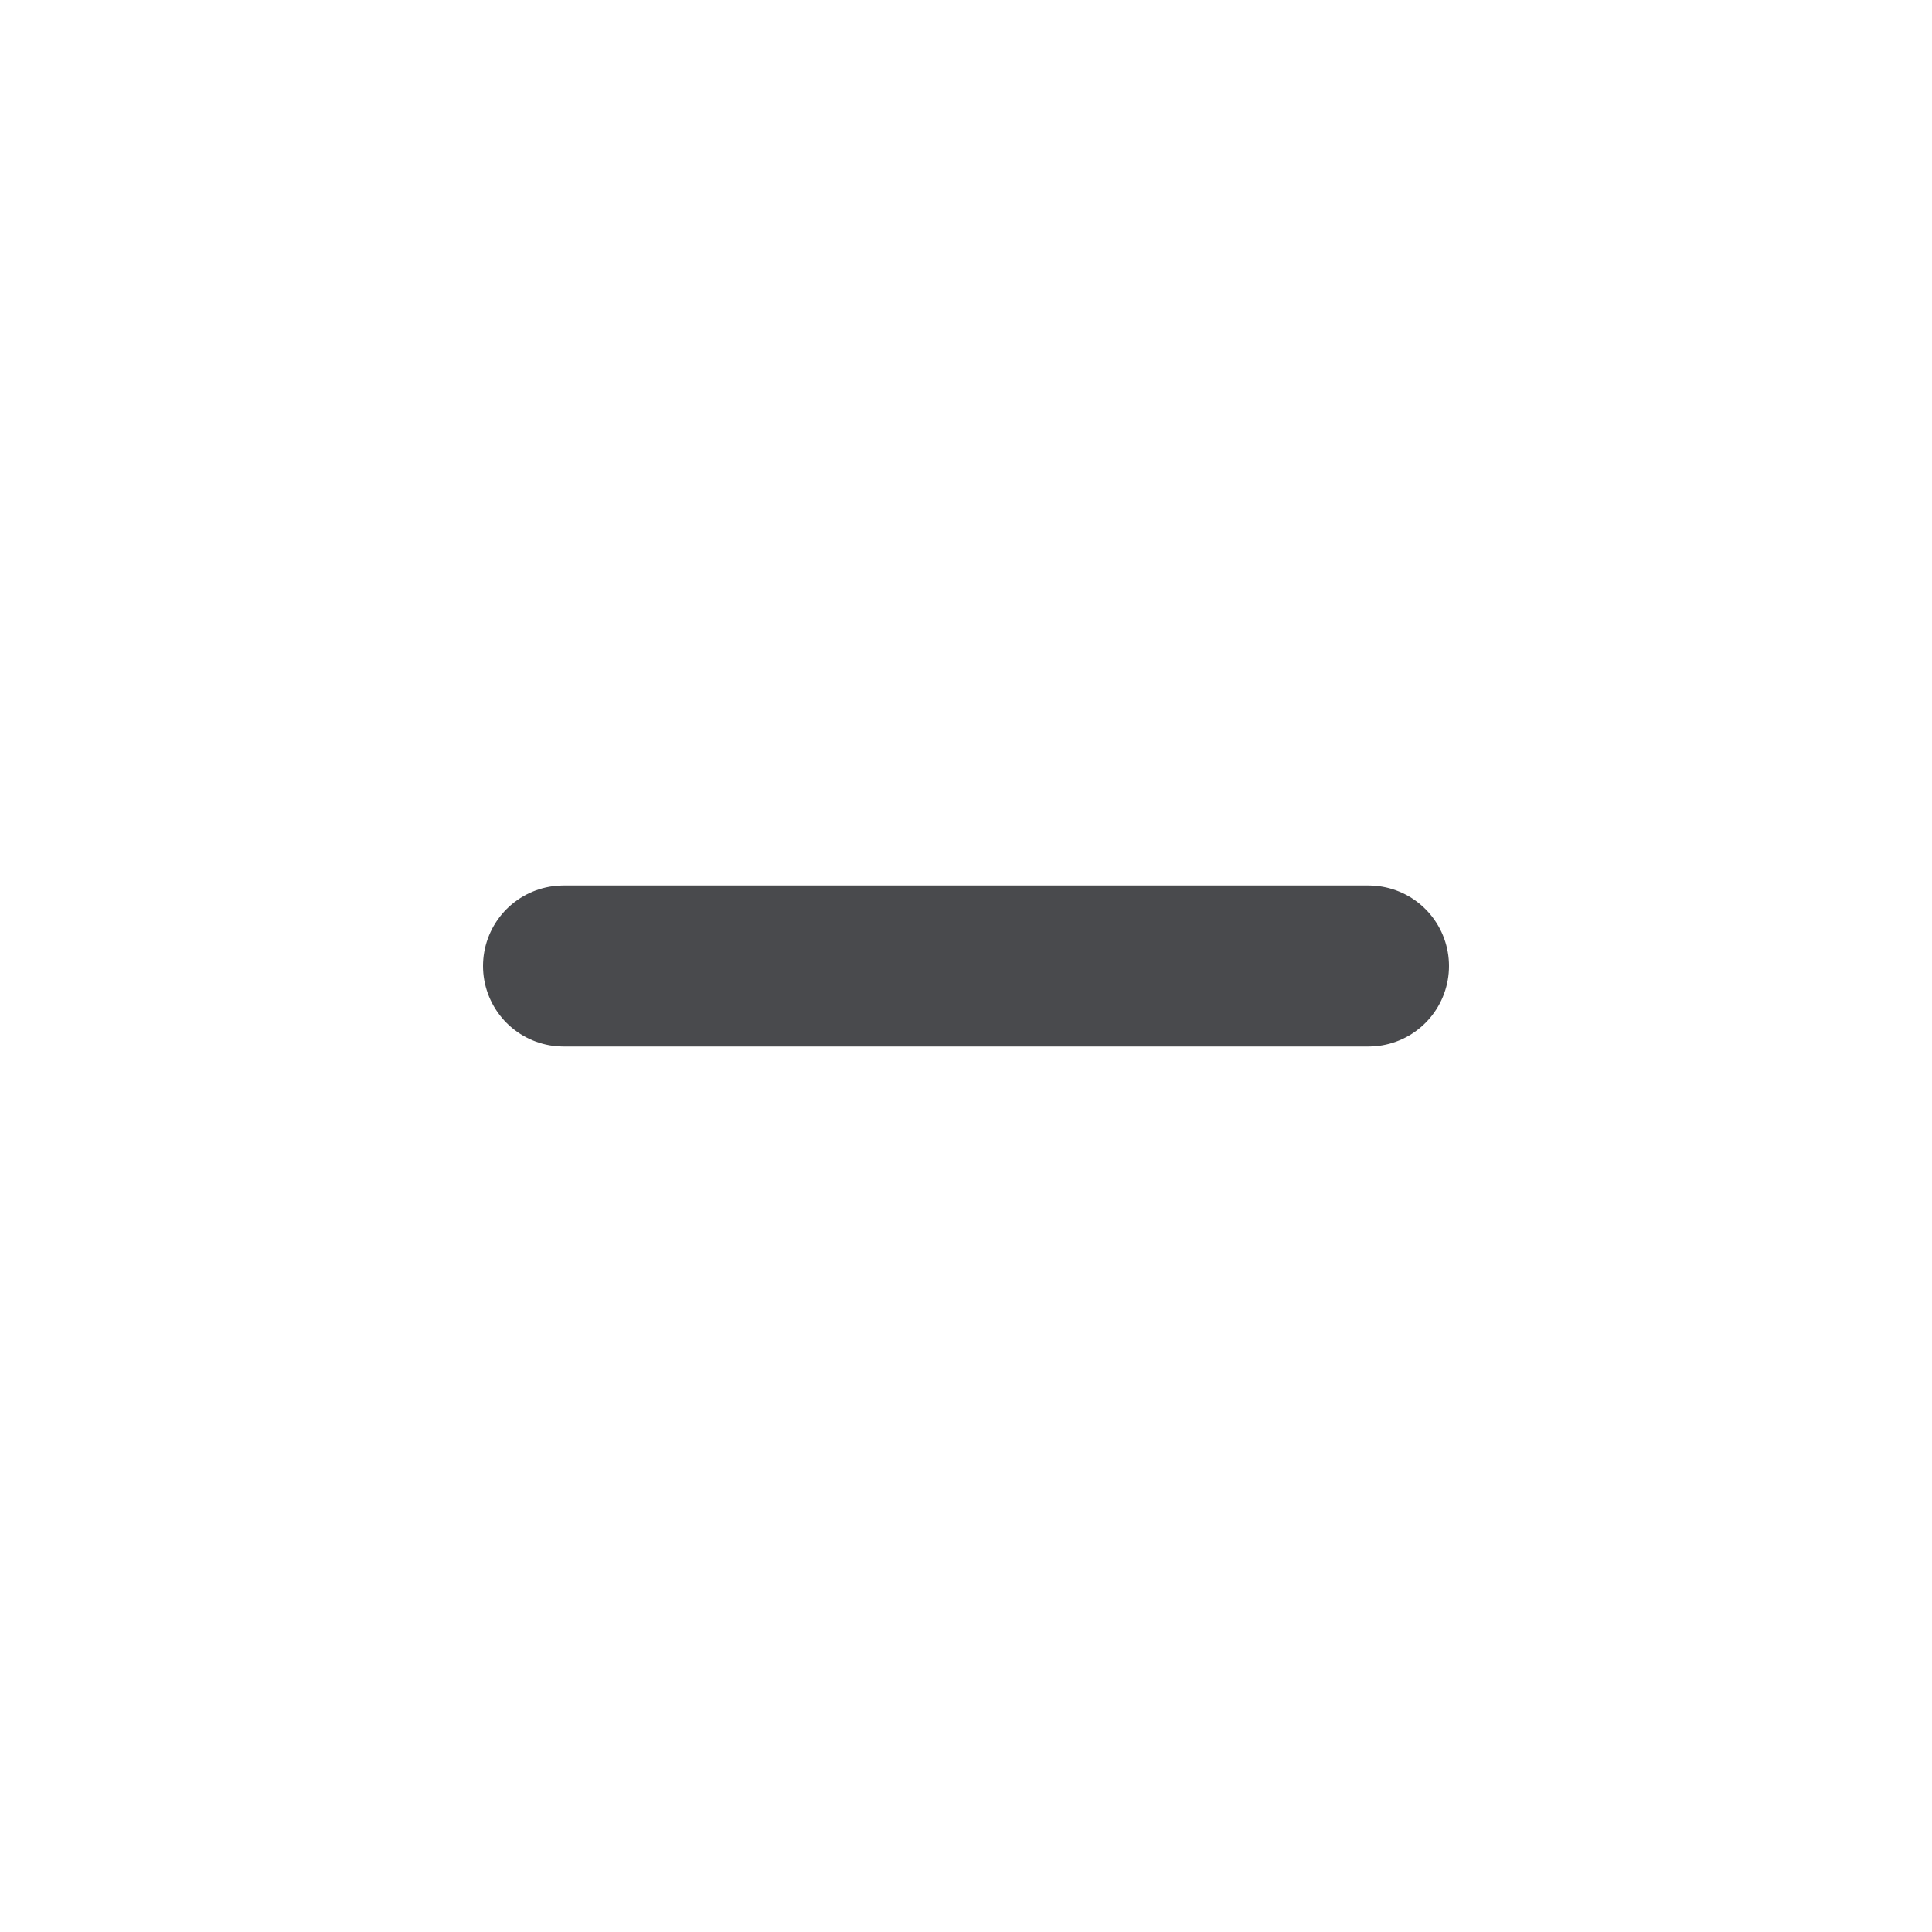
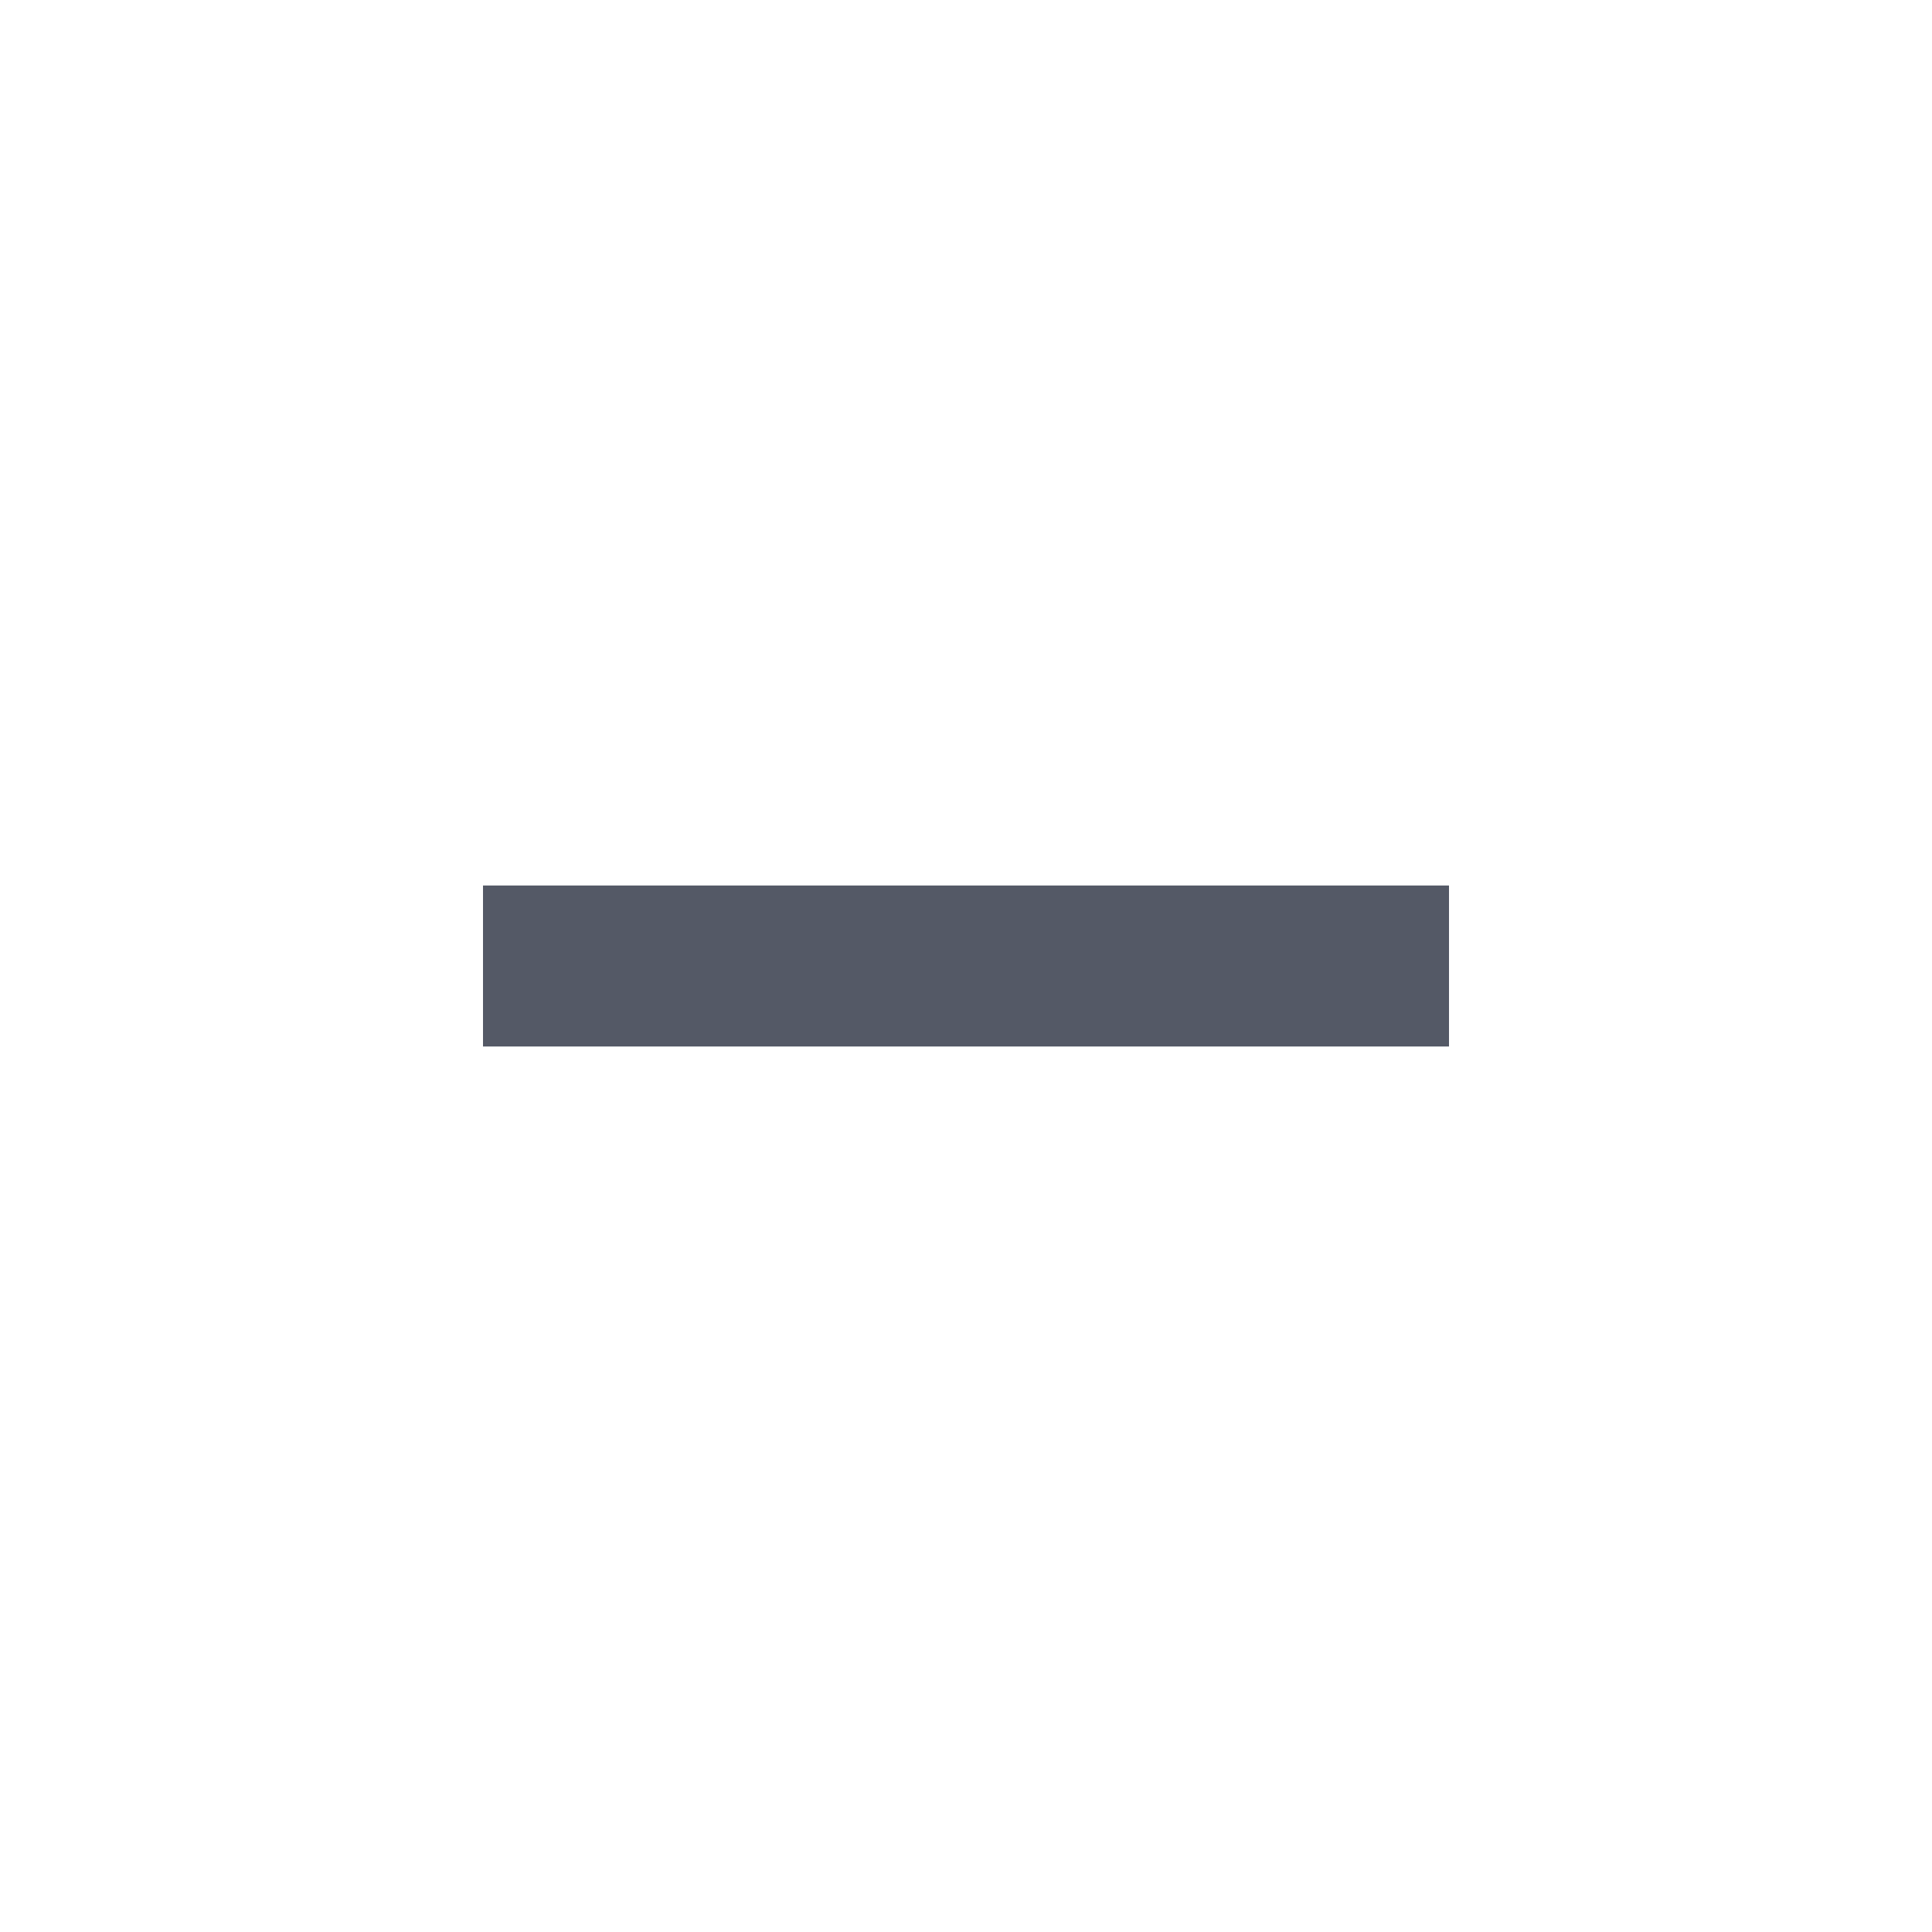
- <svg xmlns="http://www.w3.org/2000/svg" width="24" height="24" viewBox="0 0 24 24">
-   <path d="M7 12h10" stroke="#494A4D" stroke-width="2" fill="none" fill-rule="evenodd" stroke-linecap="round" stroke-linejoin="round" />
+ <svg xmlns="http://www.w3.org/2000/svg" width="24" height="24" viewBox="0 0 24 24" fill="none">
+   <rect x="6" y="11" width="12" height="2" fill="#545966" />
</svg>
